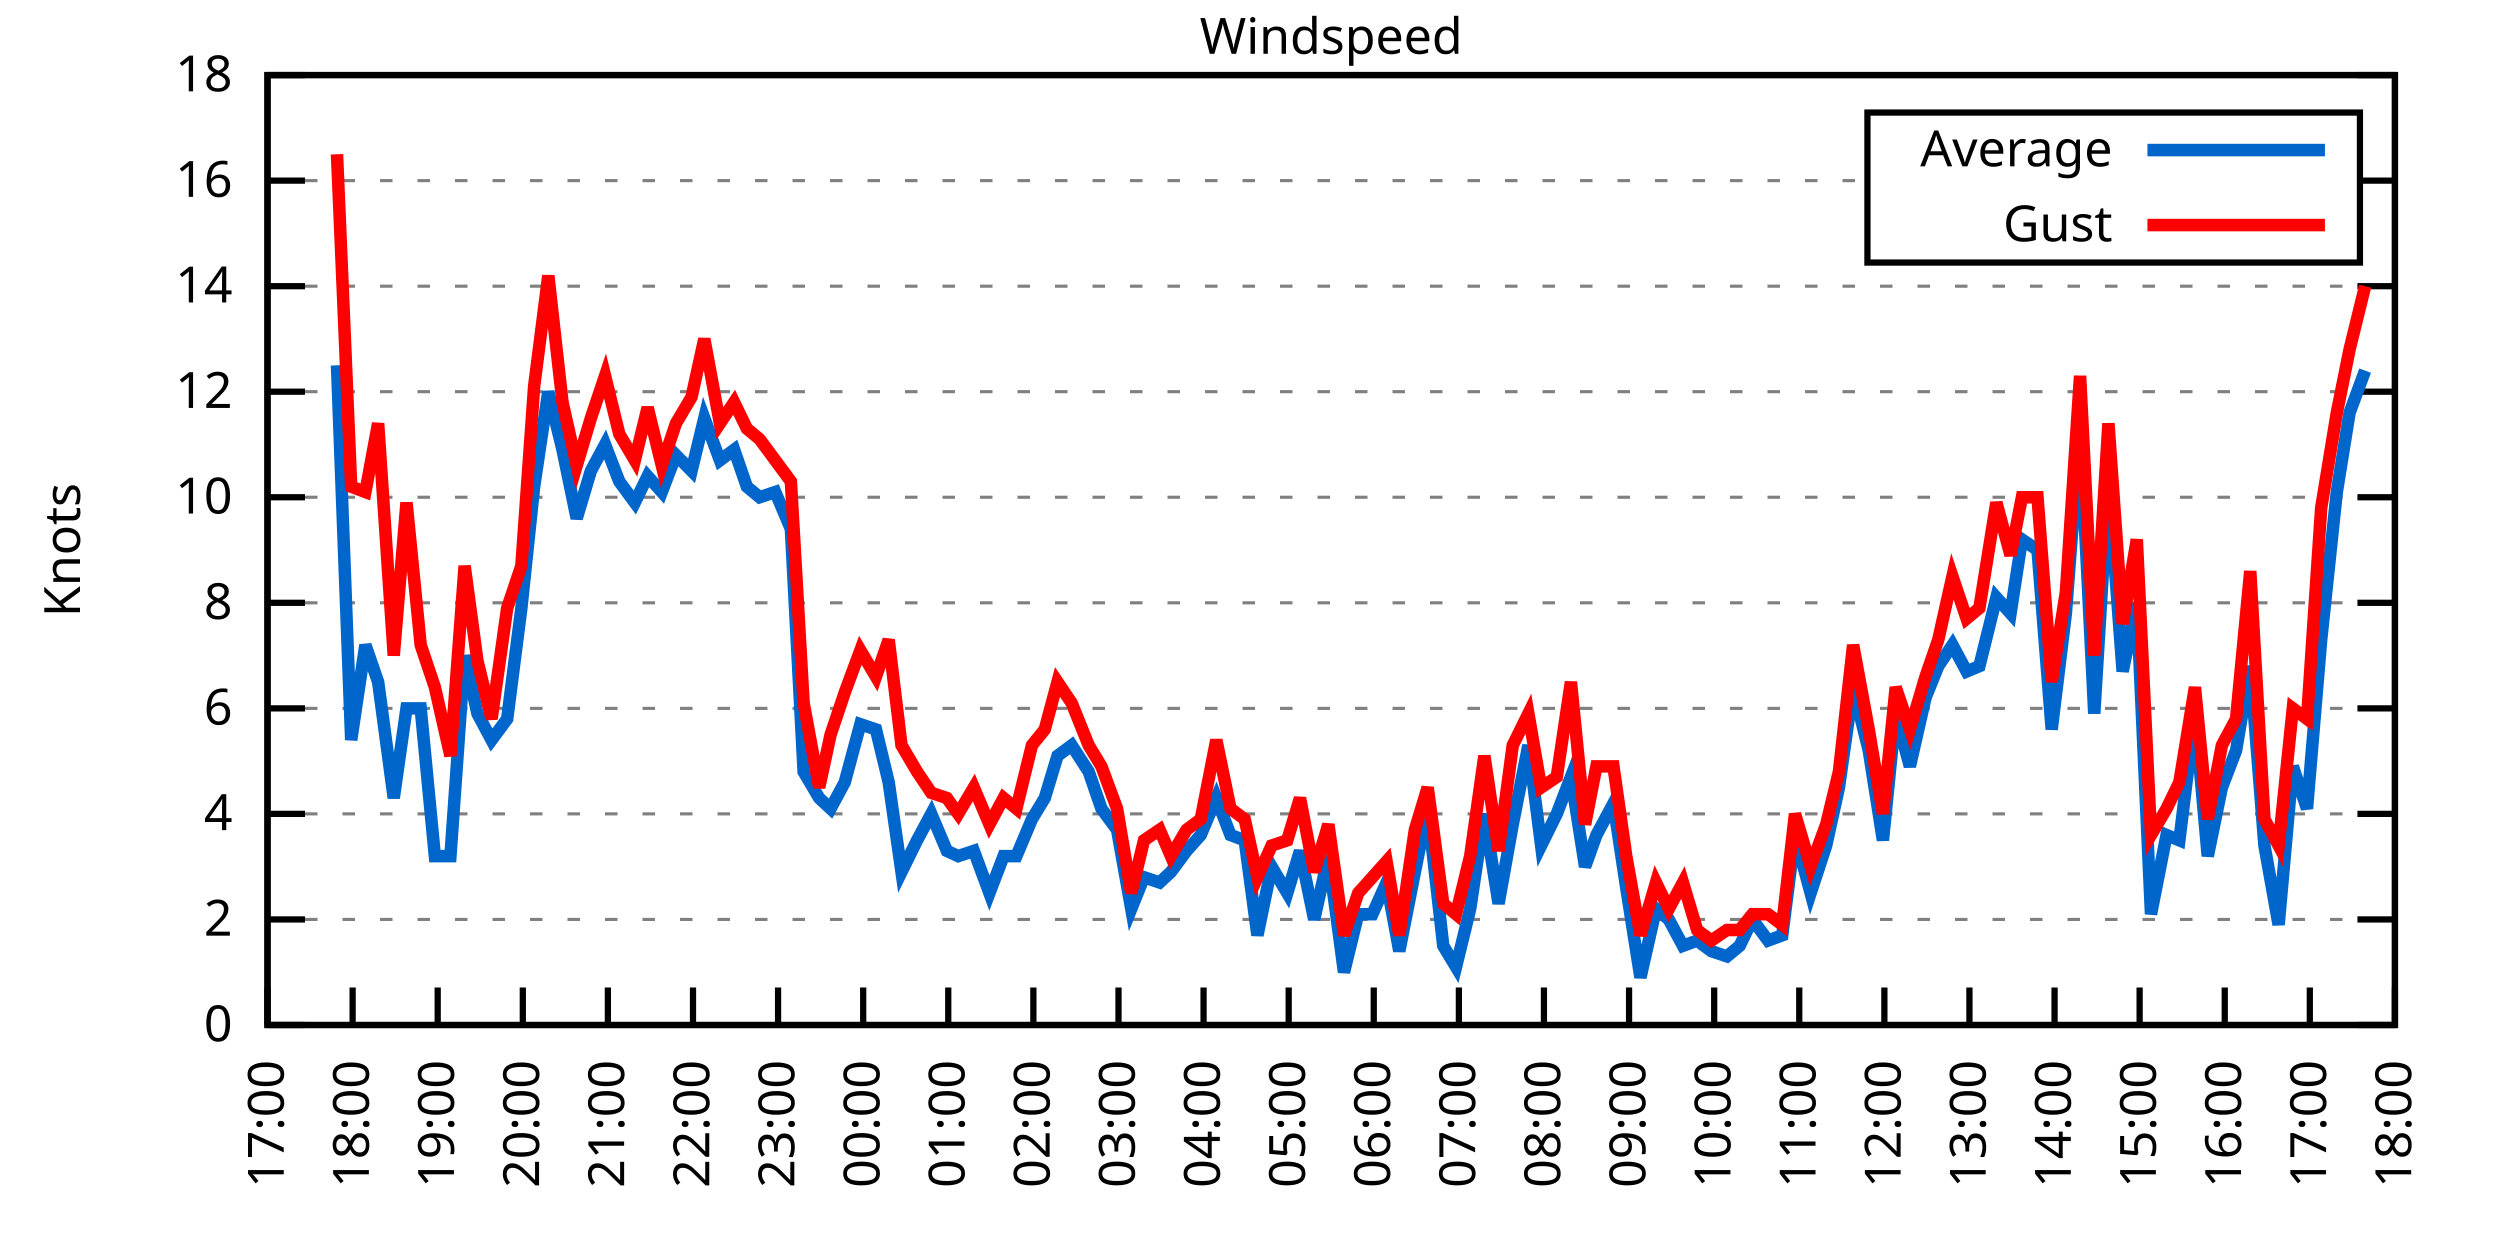
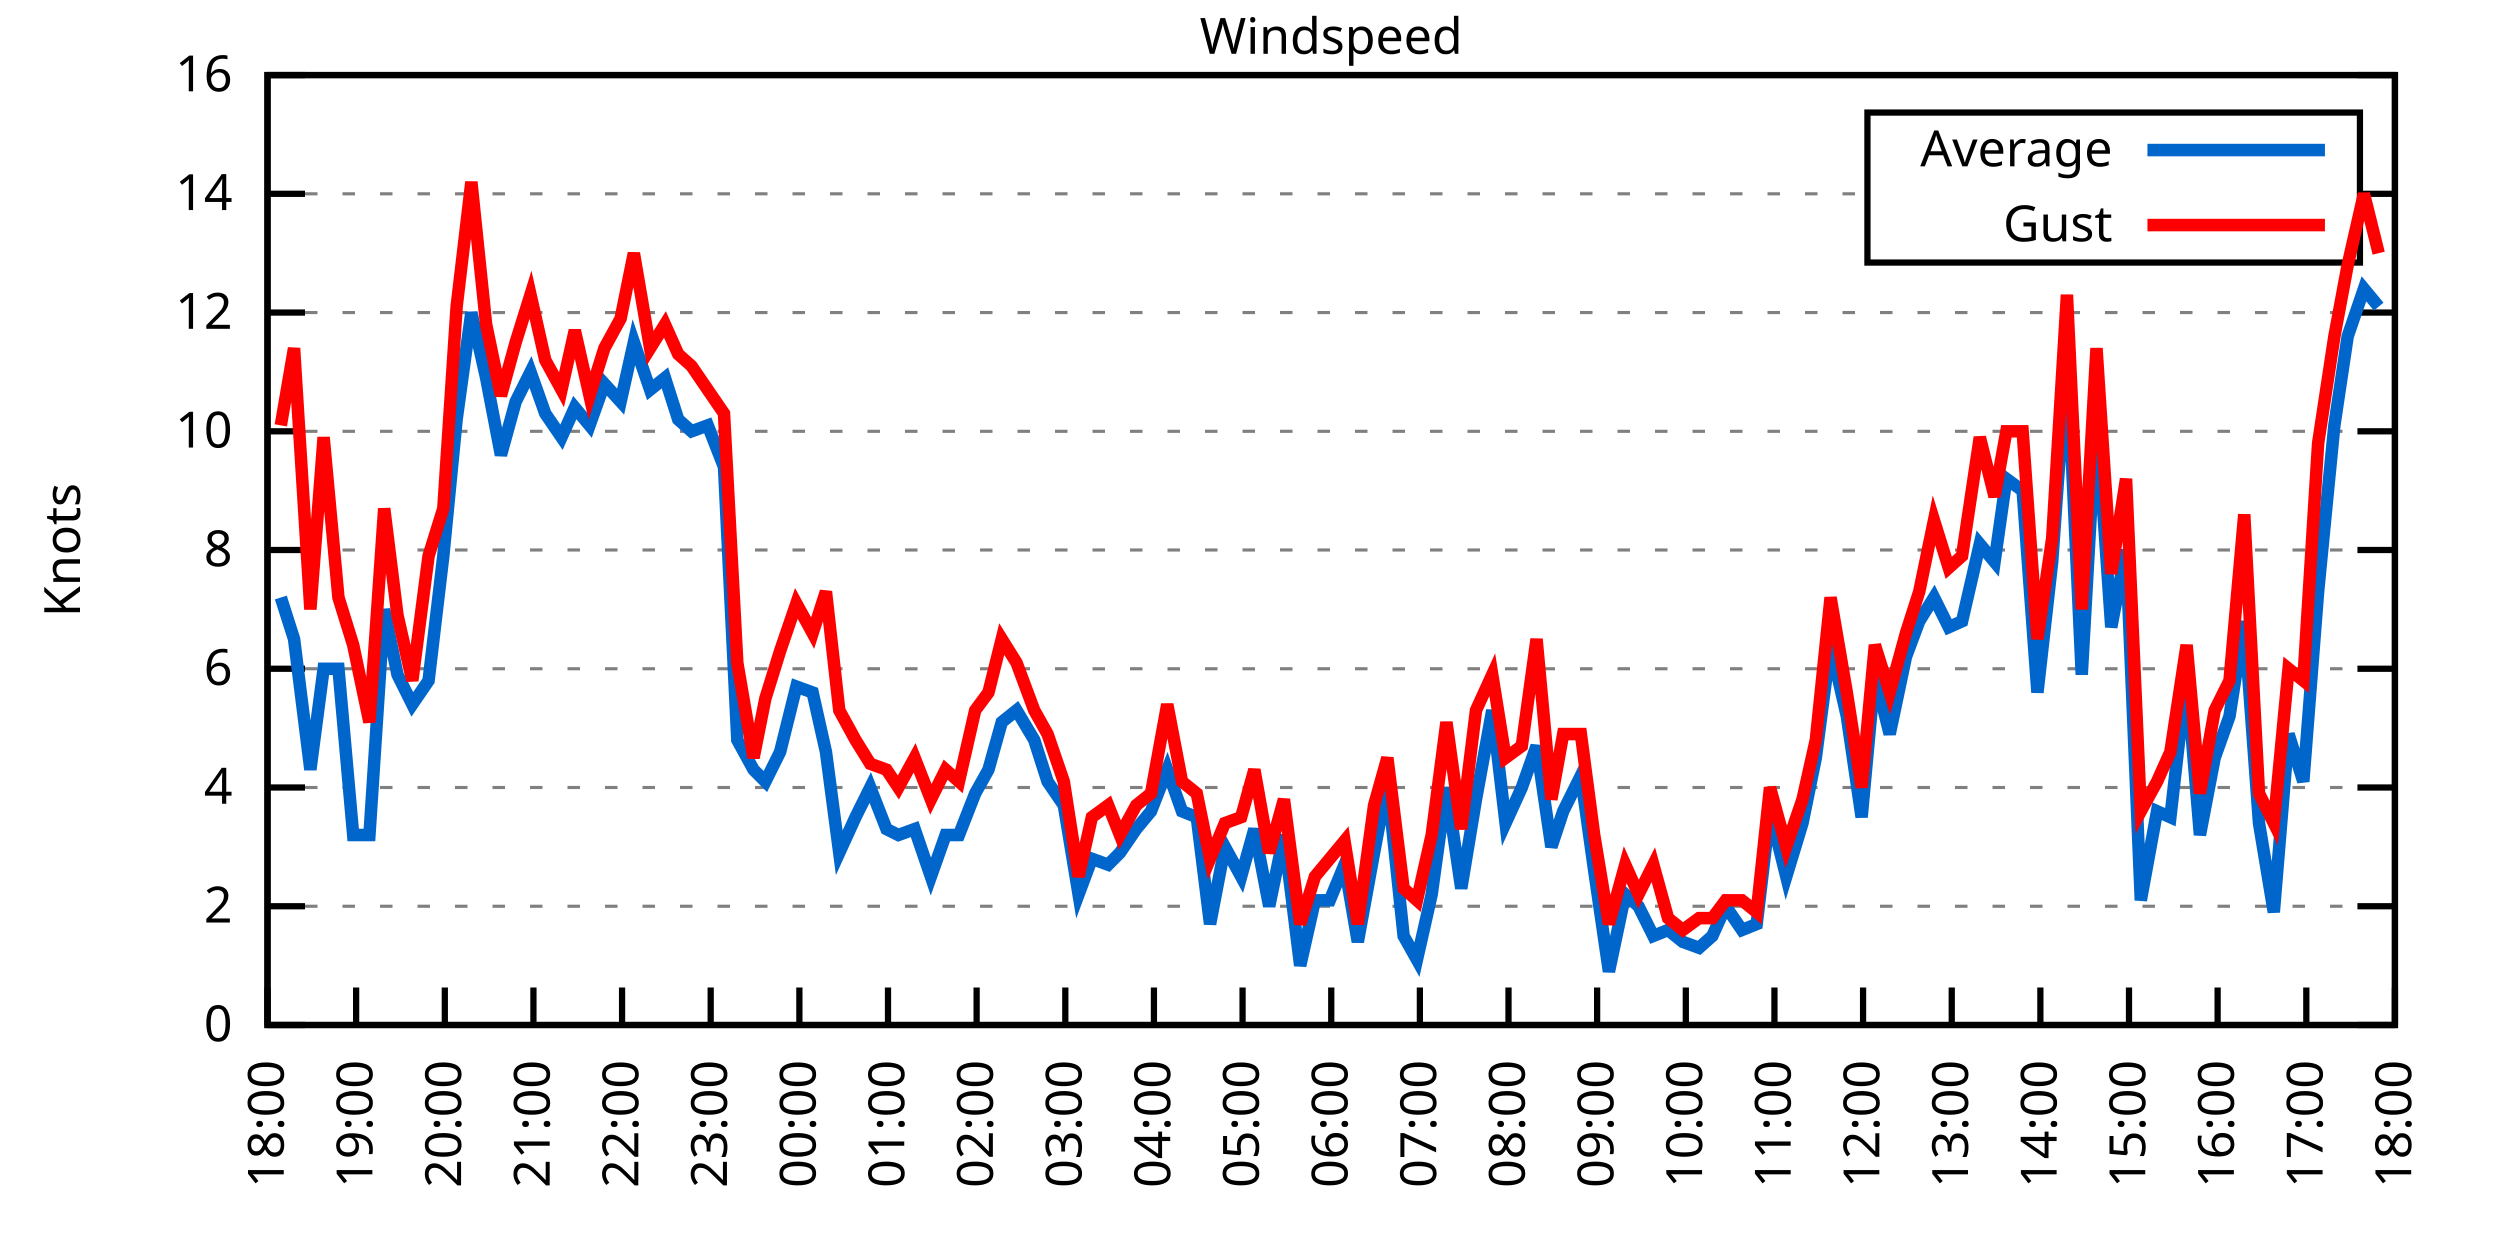
<svg xmlns="http://www.w3.org/2000/svg" xmlns:xlink="http://www.w3.org/1999/xlink" width="400" height="200" viewBox="0 0 400 200">
  <g id="gnuplot_canvas">
    <rect x="0" y="0" width="400" height="200" fill="none" />
    <defs>
      <circle id="gpDot" r="0.5" stroke-width="0.5" stroke="currentColor" />
      <path id="gpPt0" stroke-width="0.333" stroke="currentColor" d="M-1,0 h2 M0,-1 v2" />
      <path id="gpPt1" stroke-width="0.333" stroke="currentColor" d="M-1,-1 L1,1 M1,-1 L-1,1" />
      <path id="gpPt2" stroke-width="0.333" stroke="currentColor" d="M-1,0 L1,0 M0,-1 L0,1 M-1,-1 L1,1 M-1,1 L1,-1" />
      <rect id="gpPt3" stroke-width="0.333" stroke="currentColor" x="-1" y="-1" width="2" height="2" />
      <rect id="gpPt4" stroke-width="0.333" stroke="currentColor" fill="currentColor" x="-1" y="-1" width="2" height="2" />
      <circle id="gpPt5" stroke-width="0.333" stroke="currentColor" cx="0" cy="0" r="1" />
      <use xlink:href="#gpPt5" id="gpPt6" fill="currentColor" stroke="none" />
      <path id="gpPt7" stroke-width="0.333" stroke="currentColor" d="M0,-1.33 L-1.33,0.67 L1.33,0.67 z" />
      <use xlink:href="#gpPt7" id="gpPt8" fill="currentColor" stroke="none" />
      <use xlink:href="#gpPt7" id="gpPt9" stroke="currentColor" transform="rotate(180)" />
      <use xlink:href="#gpPt9" id="gpPt10" fill="currentColor" stroke="none" />
      <use xlink:href="#gpPt3" id="gpPt11" stroke="currentColor" transform="rotate(45)" />
      <use xlink:href="#gpPt11" id="gpPt12" fill="currentColor" stroke="none" />
      <path id="gpPt13" stroke-width="0.333" stroke="currentColor" d="M0,1.330 L1.265,0.411 L0.782,-1.067 L-0.782,-1.076 L-1.265,0.411 z" />
      <use xlink:href="#gpPt13" id="gpPt14" fill="currentColor" stroke="none" />
      <filter id="textbox" filterUnits="objectBoundingBox" x="0" y="0" height="1" width="1">
        <feFlood flood-color="white" flood-opacity="1" result="bgnd" />
        <feComposite in="SourceGraphic" in2="bgnd" operator="atop" />
      </filter>
      <filter id="greybox" filterUnits="objectBoundingBox" x="0" y="0" height="1" width="1">
        <feFlood flood-color="lightgrey" flood-opacity="1" result="grey" />
        <feComposite in="SourceGraphic" in2="grey" operator="atop" />
      </filter>
    </defs>
    <g fill="none" color="white" stroke="currentColor" stroke-width="1.00" stroke-linecap="butt" stroke-linejoin="miter">
</g>
    <g fill="none" color="black" stroke="currentColor" stroke-width="1.00" stroke-linecap="butt" stroke-linejoin="miter">
      <g stroke="none" shape-rendering="crispEdges">
        <polygon fill="rgb(255, 255, 255)" points="42.80,164.00 383.18,164.00 383.18,12.02 42.80,12.02 " />
      </g>
    </g>
    <g fill="none" color="black" stroke="currentColor" stroke-width="1.00" stroke-linecap="butt" stroke-linejoin="miter">
</g>
    <g fill="none" color="black" stroke="black" stroke-width="0.50" stroke-linecap="butt" stroke-linejoin="miter">
</g>
    <g fill="none" color="gray" stroke="currentColor" stroke-width="0.50" stroke-linecap="butt" stroke-linejoin="miter">
      <path stroke="gray" stroke-dasharray="2,4" class="gridline" d="M42.80,164.00 L383.19,164.00  " />
    </g>
    <g fill="none" color="gray" stroke="gray" stroke-width="1.00" stroke-linecap="butt" stroke-linejoin="miter">
</g>
    <g fill="none" color="black" stroke="currentColor" stroke-width="1.00" stroke-linecap="butt" stroke-linejoin="miter">
      <path stroke="black" d="M42.80,164.00 L48.80,164.00 M383.19,164.00 L377.19,164.00  " />
      <g transform="translate(37.20,166.60)" stroke="none" fill="black" font-family="Sans" font-size="8.00" text-anchor="end">
        <text>
          <tspan font-family="Sans"> 0</tspan>
        </text>
      </g>
    </g>
    <g fill="none" color="black" stroke="currentColor" stroke-width="1.00" stroke-linecap="butt" stroke-linejoin="miter">
</g>
    <g fill="none" color="black" stroke="black" stroke-width="0.50" stroke-linecap="butt" stroke-linejoin="miter">
</g>
    <g fill="none" color="gray" stroke="currentColor" stroke-width="0.50" stroke-linecap="butt" stroke-linejoin="miter">
-       <path stroke="gray" stroke-dasharray="2,4" class="gridline" d="M42.80,147.11 L383.19,147.11  " />
-     </g>
-     <g fill="none" color="gray" stroke="gray" stroke-width="1.00" stroke-linecap="butt" stroke-linejoin="miter">
- </g>
-     <g fill="none" color="black" stroke="currentColor" stroke-width="1.00" stroke-linecap="butt" stroke-linejoin="miter">
-       <path stroke="black" d="M42.80,147.11 L48.80,147.11 M383.19,147.11 L377.19,147.11  " />
-       <g transform="translate(37.20,149.71)" stroke="none" fill="black" font-family="Sans" font-size="8.00" text-anchor="end">
+       <path stroke="gray" stroke-dasharray="2,4" class="gridline" d="M42.80,145.00 L383.19,145.00  " />
+     </g>
+     <g fill="none" color="gray" stroke="gray" stroke-width="1.00" stroke-linecap="butt" stroke-linejoin="miter">
+ </g>
+     <g fill="none" color="black" stroke="currentColor" stroke-width="1.00" stroke-linecap="butt" stroke-linejoin="miter">
+       <path stroke="black" d="M42.80,145.00 L48.80,145.00 M383.19,145.00 L377.19,145.00  " />
+       <g transform="translate(37.20,147.60)" stroke="none" fill="black" font-family="Sans" font-size="8.00" text-anchor="end">
        <text>
          <tspan font-family="Sans"> 2</tspan>
        </text>
      </g>
    </g>
    <g fill="none" color="black" stroke="currentColor" stroke-width="1.00" stroke-linecap="butt" stroke-linejoin="miter">
</g>
    <g fill="none" color="black" stroke="black" stroke-width="0.50" stroke-linecap="butt" stroke-linejoin="miter">
</g>
    <g fill="none" color="gray" stroke="currentColor" stroke-width="0.50" stroke-linecap="butt" stroke-linejoin="miter">
-       <path stroke="gray" stroke-dasharray="2,4" class="gridline" d="M42.80,130.22 L383.19,130.22  " />
-     </g>
-     <g fill="none" color="gray" stroke="gray" stroke-width="1.00" stroke-linecap="butt" stroke-linejoin="miter">
- </g>
-     <g fill="none" color="black" stroke="currentColor" stroke-width="1.00" stroke-linecap="butt" stroke-linejoin="miter">
-       <path stroke="black" d="M42.80,130.22 L48.80,130.22 M383.19,130.22 L377.19,130.22  " />
-       <g transform="translate(37.20,132.82)" stroke="none" fill="black" font-family="Sans" font-size="8.00" text-anchor="end">
+       <path stroke="gray" stroke-dasharray="2,4" class="gridline" d="M42.80,126.00 L383.19,126.00  " />
+     </g>
+     <g fill="none" color="gray" stroke="gray" stroke-width="1.00" stroke-linecap="butt" stroke-linejoin="miter">
+ </g>
+     <g fill="none" color="black" stroke="currentColor" stroke-width="1.00" stroke-linecap="butt" stroke-linejoin="miter">
+       <path stroke="black" d="M42.80,126.00 L48.80,126.00 M383.19,126.00 L377.19,126.00  " />
+       <g transform="translate(37.20,128.60)" stroke="none" fill="black" font-family="Sans" font-size="8.00" text-anchor="end">
        <text>
          <tspan font-family="Sans"> 4</tspan>
        </text>
      </g>
    </g>
    <g fill="none" color="black" stroke="currentColor" stroke-width="1.00" stroke-linecap="butt" stroke-linejoin="miter">
</g>
    <g fill="none" color="black" stroke="black" stroke-width="0.50" stroke-linecap="butt" stroke-linejoin="miter">
</g>
    <g fill="none" color="gray" stroke="currentColor" stroke-width="0.50" stroke-linecap="butt" stroke-linejoin="miter">
-       <path stroke="gray" stroke-dasharray="2,4" class="gridline" d="M42.80,113.34 L383.19,113.34  " />
-     </g>
-     <g fill="none" color="gray" stroke="gray" stroke-width="1.00" stroke-linecap="butt" stroke-linejoin="miter">
- </g>
-     <g fill="none" color="black" stroke="currentColor" stroke-width="1.00" stroke-linecap="butt" stroke-linejoin="miter">
-       <path stroke="black" d="M42.80,113.34 L48.80,113.34 M383.19,113.34 L377.19,113.34  " />
-       <g transform="translate(37.20,115.94)" stroke="none" fill="black" font-family="Sans" font-size="8.00" text-anchor="end">
+       <path stroke="gray" stroke-dasharray="2,4" class="gridline" d="M42.80,107.00 L383.19,107.00  " />
+     </g>
+     <g fill="none" color="gray" stroke="gray" stroke-width="1.00" stroke-linecap="butt" stroke-linejoin="miter">
+ </g>
+     <g fill="none" color="black" stroke="currentColor" stroke-width="1.00" stroke-linecap="butt" stroke-linejoin="miter">
+       <path stroke="black" d="M42.80,107.00 L48.80,107.00 M383.19,107.00 L377.19,107.00  " />
+       <g transform="translate(37.20,109.60)" stroke="none" fill="black" font-family="Sans" font-size="8.00" text-anchor="end">
        <text>
          <tspan font-family="Sans"> 6</tspan>
        </text>
      </g>
    </g>
    <g fill="none" color="black" stroke="currentColor" stroke-width="1.00" stroke-linecap="butt" stroke-linejoin="miter">
</g>
    <g fill="none" color="black" stroke="black" stroke-width="0.50" stroke-linecap="butt" stroke-linejoin="miter">
</g>
    <g fill="none" color="gray" stroke="currentColor" stroke-width="0.50" stroke-linecap="butt" stroke-linejoin="miter">
-       <path stroke="gray" stroke-dasharray="2,4" class="gridline" d="M42.80,96.45 L383.19,96.45  " />
-     </g>
-     <g fill="none" color="gray" stroke="gray" stroke-width="1.00" stroke-linecap="butt" stroke-linejoin="miter">
- </g>
-     <g fill="none" color="black" stroke="currentColor" stroke-width="1.00" stroke-linecap="butt" stroke-linejoin="miter">
-       <path stroke="black" d="M42.80,96.45 L48.80,96.45 M383.19,96.45 L377.19,96.45  " />
-       <g transform="translate(37.20,99.05)" stroke="none" fill="black" font-family="Sans" font-size="8.00" text-anchor="end">
+       <path stroke="gray" stroke-dasharray="2,4" class="gridline" d="M42.80,88.00 L383.19,88.00  " />
+     </g>
+     <g fill="none" color="gray" stroke="gray" stroke-width="1.00" stroke-linecap="butt" stroke-linejoin="miter">
+ </g>
+     <g fill="none" color="black" stroke="currentColor" stroke-width="1.00" stroke-linecap="butt" stroke-linejoin="miter">
+       <path stroke="black" d="M42.80,88.00 L48.80,88.00 M383.19,88.00 L377.19,88.00  " />
+       <g transform="translate(37.20,90.60)" stroke="none" fill="black" font-family="Sans" font-size="8.00" text-anchor="end">
        <text>
          <tspan font-family="Sans"> 8</tspan>
        </text>
      </g>
    </g>
    <g fill="none" color="black" stroke="currentColor" stroke-width="1.00" stroke-linecap="butt" stroke-linejoin="miter">
</g>
    <g fill="none" color="black" stroke="black" stroke-width="0.50" stroke-linecap="butt" stroke-linejoin="miter">
</g>
    <g fill="none" color="gray" stroke="currentColor" stroke-width="0.50" stroke-linecap="butt" stroke-linejoin="miter">
-       <path stroke="gray" stroke-dasharray="2,4" class="gridline" d="M42.80,79.56 L383.19,79.56  " />
-     </g>
-     <g fill="none" color="gray" stroke="gray" stroke-width="1.00" stroke-linecap="butt" stroke-linejoin="miter">
- </g>
-     <g fill="none" color="black" stroke="currentColor" stroke-width="1.00" stroke-linecap="butt" stroke-linejoin="miter">
-       <path stroke="black" d="M42.80,79.56 L48.80,79.56 M383.19,79.56 L377.19,79.56  " />
-       <g transform="translate(37.20,82.16)" stroke="none" fill="black" font-family="Sans" font-size="8.00" text-anchor="end">
+       <path stroke="gray" stroke-dasharray="2,4" class="gridline" d="M42.80,69.01 L383.19,69.01  " />
+     </g>
+     <g fill="none" color="gray" stroke="gray" stroke-width="1.00" stroke-linecap="butt" stroke-linejoin="miter">
+ </g>
+     <g fill="none" color="black" stroke="currentColor" stroke-width="1.00" stroke-linecap="butt" stroke-linejoin="miter">
+       <path stroke="black" d="M42.80,69.01 L48.80,69.01 M383.19,69.01 L377.19,69.01  " />
+       <g transform="translate(37.20,71.61)" stroke="none" fill="black" font-family="Sans" font-size="8.00" text-anchor="end">
        <text>
          <tspan font-family="Sans"> 10</tspan>
        </text>
      </g>
    </g>
    <g fill="none" color="black" stroke="currentColor" stroke-width="1.00" stroke-linecap="butt" stroke-linejoin="miter">
</g>
    <g fill="none" color="black" stroke="black" stroke-width="0.50" stroke-linecap="butt" stroke-linejoin="miter">
</g>
    <g fill="none" color="gray" stroke="currentColor" stroke-width="0.50" stroke-linecap="butt" stroke-linejoin="miter">
-       <path stroke="gray" stroke-dasharray="2,4" class="gridline" d="M42.80,62.67 L383.19,62.67  " />
-     </g>
-     <g fill="none" color="gray" stroke="gray" stroke-width="1.00" stroke-linecap="butt" stroke-linejoin="miter">
- </g>
-     <g fill="none" color="black" stroke="currentColor" stroke-width="1.00" stroke-linecap="butt" stroke-linejoin="miter">
-       <path stroke="black" d="M42.80,62.67 L48.80,62.67 M383.19,62.67 L377.19,62.67  " />
-       <g transform="translate(37.20,65.27)" stroke="none" fill="black" font-family="Sans" font-size="8.00" text-anchor="end">
+       <path stroke="gray" stroke-dasharray="2,4" class="gridline" d="M42.80,50.01 L383.19,50.01  " />
+     </g>
+     <g fill="none" color="gray" stroke="gray" stroke-width="1.00" stroke-linecap="butt" stroke-linejoin="miter">
+ </g>
+     <g fill="none" color="black" stroke="currentColor" stroke-width="1.00" stroke-linecap="butt" stroke-linejoin="miter">
+       <path stroke="black" d="M42.80,50.01 L48.80,50.01 M383.19,50.01 L377.19,50.01  " />
+       <g transform="translate(37.20,52.61)" stroke="none" fill="black" font-family="Sans" font-size="8.00" text-anchor="end">
        <text>
          <tspan font-family="Sans"> 12</tspan>
        </text>
      </g>
    </g>
    <g fill="none" color="black" stroke="currentColor" stroke-width="1.00" stroke-linecap="butt" stroke-linejoin="miter">
</g>
    <g fill="none" color="black" stroke="black" stroke-width="0.50" stroke-linecap="butt" stroke-linejoin="miter">
</g>
    <g fill="none" color="gray" stroke="currentColor" stroke-width="0.50" stroke-linecap="butt" stroke-linejoin="miter">
-       <path stroke="gray" stroke-dasharray="2,4" class="gridline" d="M42.80,45.79 L383.19,45.79  " />
-     </g>
-     <g fill="none" color="gray" stroke="gray" stroke-width="1.00" stroke-linecap="butt" stroke-linejoin="miter">
- </g>
-     <g fill="none" color="black" stroke="currentColor" stroke-width="1.00" stroke-linecap="butt" stroke-linejoin="miter">
-       <path stroke="black" d="M42.80,45.79 L48.80,45.79 M383.19,45.79 L377.19,45.79  " />
-       <g transform="translate(37.20,48.39)" stroke="none" fill="black" font-family="Sans" font-size="8.00" text-anchor="end">
+       <path stroke="gray" stroke-dasharray="2,4" class="gridline" d="M42.80,31.01 L298.79,31.01 M377.59,31.01 L383.19,31.01  " />
+     </g>
+     <g fill="none" color="gray" stroke="gray" stroke-width="1.00" stroke-linecap="butt" stroke-linejoin="miter">
+ </g>
+     <g fill="none" color="black" stroke="currentColor" stroke-width="1.00" stroke-linecap="butt" stroke-linejoin="miter">
+       <path stroke="black" d="M42.80,31.01 L48.80,31.01 M383.19,31.01 L377.19,31.01  " />
+       <g transform="translate(37.20,33.61)" stroke="none" fill="black" font-family="Sans" font-size="8.00" text-anchor="end">
        <text>
          <tspan font-family="Sans"> 14</tspan>
-         </text>
-       </g>
-     </g>
-     <g fill="none" color="black" stroke="currentColor" stroke-width="1.00" stroke-linecap="butt" stroke-linejoin="miter">
- </g>
-     <g fill="none" color="black" stroke="black" stroke-width="0.50" stroke-linecap="butt" stroke-linejoin="miter">
- </g>
-     <g fill="none" color="gray" stroke="currentColor" stroke-width="0.50" stroke-linecap="butt" stroke-linejoin="miter">
-       <path stroke="gray" stroke-dasharray="2,4" class="gridline" d="M42.80,28.90 L298.79,28.90 M377.59,28.90 L383.19,28.90  " />
-     </g>
-     <g fill="none" color="gray" stroke="gray" stroke-width="1.00" stroke-linecap="butt" stroke-linejoin="miter">
- </g>
-     <g fill="none" color="black" stroke="currentColor" stroke-width="1.00" stroke-linecap="butt" stroke-linejoin="miter">
-       <path stroke="black" d="M42.80,28.90 L48.80,28.90 M383.19,28.90 L377.19,28.90  " />
-       <g transform="translate(37.20,31.50)" stroke="none" fill="black" font-family="Sans" font-size="8.00" text-anchor="end">
-         <text>
-           <tspan font-family="Sans"> 16</tspan>
        </text>
      </g>
    </g>
    <g fill="none" color="black" stroke="currentColor" stroke-width="1.00" stroke-linecap="butt" stroke-linejoin="miter">
</g>
    <g fill="none" color="black" stroke="black" stroke-width="0.50" stroke-linecap="butt" stroke-linejoin="miter">
</g>
    <g fill="none" color="gray" stroke="currentColor" stroke-width="0.50" stroke-linecap="butt" stroke-linejoin="miter">
      <path stroke="gray" stroke-dasharray="2,4" class="gridline" d="M42.80,12.01 L383.19,12.01  " />
    </g>
    <g fill="none" color="gray" stroke="gray" stroke-width="1.00" stroke-linecap="butt" stroke-linejoin="miter">
</g>
    <g fill="none" color="black" stroke="currentColor" stroke-width="1.00" stroke-linecap="butt" stroke-linejoin="miter">
      <path stroke="black" d="M42.80,12.01 L48.80,12.01 M383.19,12.01 L377.19,12.01  " />
      <g transform="translate(37.20,14.61)" stroke="none" fill="black" font-family="Sans" font-size="8.00" text-anchor="end">
        <text>
-           <tspan font-family="Sans"> 18</tspan>
+           <tspan font-family="Sans"> 16</tspan>
        </text>
      </g>
    </g>
    <g fill="none" color="black" stroke="currentColor" stroke-width="1.00" stroke-linecap="butt" stroke-linejoin="miter">
      <path stroke="black" d="M42.80,164.00 L42.80,158.00  " />
      <g transform="translate(45.40,169.60) rotate(270.00)" stroke="none" fill="black" font-family="Sans" font-size="8.00" text-anchor="end">
        <text>
-           <tspan font-family="Sans">17:00</tspan>
-         </text>
-       </g>
-     </g>
-     <g fill="none" color="black" stroke="currentColor" stroke-width="1.00" stroke-linecap="butt" stroke-linejoin="miter">
-       <path stroke="black" d="M56.42,164.00 L56.42,158.00  " />
-       <g transform="translate(59.02,169.60) rotate(270.00)" stroke="none" fill="black" font-family="Sans" font-size="8.00" text-anchor="end">
-         <text>
          <tspan font-family="Sans">18:00</tspan>
        </text>
      </g>
    </g>
    <g fill="none" color="black" stroke="currentColor" stroke-width="1.00" stroke-linecap="butt" stroke-linejoin="miter">
-       <path stroke="black" d="M70.03,164.00 L70.03,158.00  " />
-       <g transform="translate(72.63,169.60) rotate(270.00)" stroke="none" fill="black" font-family="Sans" font-size="8.00" text-anchor="end">
+       <path stroke="black" d="M56.98,164.00 L56.98,158.00  " />
+       <g transform="translate(59.58,169.60) rotate(270.00)" stroke="none" fill="black" font-family="Sans" font-size="8.00" text-anchor="end">
        <text>
          <tspan font-family="Sans">19:00</tspan>
        </text>
      </g>
    </g>
    <g fill="none" color="black" stroke="currentColor" stroke-width="1.00" stroke-linecap="butt" stroke-linejoin="miter">
-       <path stroke="black" d="M83.65,164.00 L83.65,158.00  " />
-       <g transform="translate(86.25,169.60) rotate(270.00)" stroke="none" fill="black" font-family="Sans" font-size="8.00" text-anchor="end">
+       <path stroke="black" d="M71.17,164.00 L71.17,158.00  " />
+       <g transform="translate(73.77,169.60) rotate(270.00)" stroke="none" fill="black" font-family="Sans" font-size="8.00" text-anchor="end">
        <text>
          <tspan font-family="Sans">20:00</tspan>
        </text>
      </g>
    </g>
    <g fill="none" color="black" stroke="currentColor" stroke-width="1.00" stroke-linecap="butt" stroke-linejoin="miter">
-       <path stroke="black" d="M97.26,164.00 L97.26,158.00  " />
-       <g transform="translate(99.86,169.60) rotate(270.00)" stroke="none" fill="black" font-family="Sans" font-size="8.00" text-anchor="end">
+       <path stroke="black" d="M85.35,164.00 L85.35,158.00  " />
+       <g transform="translate(87.95,169.60) rotate(270.00)" stroke="none" fill="black" font-family="Sans" font-size="8.00" text-anchor="end">
        <text>
          <tspan font-family="Sans">21:00</tspan>
        </text>
      </g>
    </g>
    <g fill="none" color="black" stroke="currentColor" stroke-width="1.00" stroke-linecap="butt" stroke-linejoin="miter">
-       <path stroke="black" d="M110.88,164.00 L110.88,158.00  " />
-       <g transform="translate(113.48,169.60) rotate(270.00)" stroke="none" fill="black" font-family="Sans" font-size="8.00" text-anchor="end">
+       <path stroke="black" d="M99.53,164.00 L99.53,158.00  " />
+       <g transform="translate(102.13,169.60) rotate(270.00)" stroke="none" fill="black" font-family="Sans" font-size="8.00" text-anchor="end">
        <text>
          <tspan font-family="Sans">22:00</tspan>
        </text>
      </g>
    </g>
    <g fill="none" color="black" stroke="currentColor" stroke-width="1.00" stroke-linecap="butt" stroke-linejoin="miter">
-       <path stroke="black" d="M124.49,164.00 L124.49,158.00  " />
-       <g transform="translate(127.09,169.60) rotate(270.00)" stroke="none" fill="black" font-family="Sans" font-size="8.00" text-anchor="end">
+       <path stroke="black" d="M113.71,164.00 L113.71,158.00  " />
+       <g transform="translate(116.31,169.60) rotate(270.00)" stroke="none" fill="black" font-family="Sans" font-size="8.00" text-anchor="end">
        <text>
          <tspan font-family="Sans">23:00</tspan>
        </text>
      </g>
    </g>
    <g fill="none" color="black" stroke="currentColor" stroke-width="1.00" stroke-linecap="butt" stroke-linejoin="miter">
-       <path stroke="black" d="M138.11,164.00 L138.11,158.00  " />
-       <g transform="translate(140.71,169.60) rotate(270.00)" stroke="none" fill="black" font-family="Sans" font-size="8.00" text-anchor="end">
+       <path stroke="black" d="M127.90,164.00 L127.90,158.00  " />
+       <g transform="translate(130.50,169.60) rotate(270.00)" stroke="none" fill="black" font-family="Sans" font-size="8.00" text-anchor="end">
        <text>
          <tspan font-family="Sans">00:00</tspan>
        </text>
      </g>
    </g>
    <g fill="none" color="black" stroke="currentColor" stroke-width="1.00" stroke-linecap="butt" stroke-linejoin="miter">
-       <path stroke="black" d="M151.72,164.00 L151.72,158.00  " />
-       <g transform="translate(154.32,169.60) rotate(270.00)" stroke="none" fill="black" font-family="Sans" font-size="8.00" text-anchor="end">
+       <path stroke="black" d="M142.08,164.00 L142.08,158.00  " />
+       <g transform="translate(144.68,169.60) rotate(270.00)" stroke="none" fill="black" font-family="Sans" font-size="8.00" text-anchor="end">
        <text>
          <tspan font-family="Sans">01:00</tspan>
        </text>
      </g>
    </g>
    <g fill="none" color="black" stroke="currentColor" stroke-width="1.00" stroke-linecap="butt" stroke-linejoin="miter">
-       <path stroke="black" d="M165.34,164.00 L165.34,158.00  " />
-       <g transform="translate(167.94,169.60) rotate(270.00)" stroke="none" fill="black" font-family="Sans" font-size="8.00" text-anchor="end">
+       <path stroke="black" d="M156.26,164.00 L156.26,158.00  " />
+       <g transform="translate(158.86,169.60) rotate(270.00)" stroke="none" fill="black" font-family="Sans" font-size="8.00" text-anchor="end">
        <text>
          <tspan font-family="Sans">02:00</tspan>
        </text>
      </g>
    </g>
    <g fill="none" color="black" stroke="currentColor" stroke-width="1.00" stroke-linecap="butt" stroke-linejoin="miter">
-       <path stroke="black" d="M178.96,164.00 L178.96,158.00  " />
-       <g transform="translate(181.56,169.60) rotate(270.00)" stroke="none" fill="black" font-family="Sans" font-size="8.00" text-anchor="end">
+       <path stroke="black" d="M170.45,164.00 L170.45,158.00  " />
+       <g transform="translate(173.05,169.60) rotate(270.00)" stroke="none" fill="black" font-family="Sans" font-size="8.00" text-anchor="end">
        <text>
          <tspan font-family="Sans">03:00</tspan>
        </text>
      </g>
    </g>
    <g fill="none" color="black" stroke="currentColor" stroke-width="1.00" stroke-linecap="butt" stroke-linejoin="miter">
-       <path stroke="black" d="M192.57,164.00 L192.57,158.00  " />
-       <g transform="translate(195.17,169.60) rotate(270.00)" stroke="none" fill="black" font-family="Sans" font-size="8.00" text-anchor="end">
+       <path stroke="black" d="M184.63,164.00 L184.63,158.00  " />
+       <g transform="translate(187.23,169.60) rotate(270.00)" stroke="none" fill="black" font-family="Sans" font-size="8.00" text-anchor="end">
        <text>
          <tspan font-family="Sans">04:00</tspan>
        </text>
      </g>
    </g>
    <g fill="none" color="black" stroke="currentColor" stroke-width="1.00" stroke-linecap="butt" stroke-linejoin="miter">
-       <path stroke="black" d="M206.19,164.00 L206.19,158.00  " />
-       <g transform="translate(208.79,169.60) rotate(270.00)" stroke="none" fill="black" font-family="Sans" font-size="8.00" text-anchor="end">
+       <path stroke="black" d="M198.81,164.00 L198.81,158.00  " />
+       <g transform="translate(201.41,169.60) rotate(270.00)" stroke="none" fill="black" font-family="Sans" font-size="8.00" text-anchor="end">
        <text>
          <tspan font-family="Sans">05:00</tspan>
        </text>
      </g>
    </g>
    <g fill="none" color="black" stroke="currentColor" stroke-width="1.00" stroke-linecap="butt" stroke-linejoin="miter">
-       <path stroke="black" d="M219.80,164.00 L219.80,158.00  " />
-       <g transform="translate(222.40,169.60) rotate(270.00)" stroke="none" fill="black" font-family="Sans" font-size="8.00" text-anchor="end">
+       <path stroke="black" d="M213.00,164.00 L213.00,158.00  " />
+       <g transform="translate(215.60,169.60) rotate(270.00)" stroke="none" fill="black" font-family="Sans" font-size="8.00" text-anchor="end">
        <text>
          <tspan font-family="Sans">06:00</tspan>
        </text>
      </g>
    </g>
    <g fill="none" color="black" stroke="currentColor" stroke-width="1.00" stroke-linecap="butt" stroke-linejoin="miter">
-       <path stroke="black" d="M233.42,164.00 L233.42,158.00  " />
-       <g transform="translate(236.02,169.60) rotate(270.00)" stroke="none" fill="black" font-family="Sans" font-size="8.00" text-anchor="end">
+       <path stroke="black" d="M227.18,164.00 L227.18,158.00  " />
+       <g transform="translate(229.78,169.60) rotate(270.00)" stroke="none" fill="black" font-family="Sans" font-size="8.00" text-anchor="end">
        <text>
          <tspan font-family="Sans">07:00</tspan>
        </text>
      </g>
    </g>
    <g fill="none" color="black" stroke="currentColor" stroke-width="1.00" stroke-linecap="butt" stroke-linejoin="miter">
-       <path stroke="black" d="M247.03,164.00 L247.03,158.00  " />
-       <g transform="translate(249.63,169.60) rotate(270.00)" stroke="none" fill="black" font-family="Sans" font-size="8.00" text-anchor="end">
+       <path stroke="black" d="M241.36,164.00 L241.36,158.00  " />
+       <g transform="translate(243.96,169.60) rotate(270.00)" stroke="none" fill="black" font-family="Sans" font-size="8.00" text-anchor="end">
        <text>
          <tspan font-family="Sans">08:00</tspan>
        </text>
      </g>
    </g>
    <g fill="none" color="black" stroke="currentColor" stroke-width="1.00" stroke-linecap="butt" stroke-linejoin="miter">
-       <path stroke="black" d="M260.65,164.00 L260.65,158.00  " />
-       <g transform="translate(263.25,169.60) rotate(270.00)" stroke="none" fill="black" font-family="Sans" font-size="8.00" text-anchor="end">
+       <path stroke="black" d="M255.54,164.00 L255.54,158.00  " />
+       <g transform="translate(258.14,169.60) rotate(270.00)" stroke="none" fill="black" font-family="Sans" font-size="8.00" text-anchor="end">
        <text>
          <tspan font-family="Sans">09:00</tspan>
        </text>
      </g>
    </g>
    <g fill="none" color="black" stroke="currentColor" stroke-width="1.00" stroke-linecap="butt" stroke-linejoin="miter">
-       <path stroke="black" d="M274.27,164.00 L274.27,158.00  " />
-       <g transform="translate(276.87,169.60) rotate(270.00)" stroke="none" fill="black" font-family="Sans" font-size="8.00" text-anchor="end">
+       <path stroke="black" d="M269.73,164.00 L269.73,158.00  " />
+       <g transform="translate(272.33,169.60) rotate(270.00)" stroke="none" fill="black" font-family="Sans" font-size="8.00" text-anchor="end">
        <text>
          <tspan font-family="Sans">10:00</tspan>
        </text>
      </g>
    </g>
    <g fill="none" color="black" stroke="currentColor" stroke-width="1.00" stroke-linecap="butt" stroke-linejoin="miter">
-       <path stroke="black" d="M287.88,164.00 L287.88,158.00  " />
-       <g transform="translate(290.48,169.60) rotate(270.00)" stroke="none" fill="black" font-family="Sans" font-size="8.00" text-anchor="end">
+       <path stroke="black" d="M283.91,164.00 L283.91,158.00  " />
+       <g transform="translate(286.51,169.60) rotate(270.00)" stroke="none" fill="black" font-family="Sans" font-size="8.00" text-anchor="end">
        <text>
          <tspan font-family="Sans">11:00</tspan>
        </text>
      </g>
    </g>
    <g fill="none" color="black" stroke="currentColor" stroke-width="1.00" stroke-linecap="butt" stroke-linejoin="miter">
-       <path stroke="black" d="M301.50,164.00 L301.50,158.00  " />
-       <g transform="translate(304.10,169.60) rotate(270.00)" stroke="none" fill="black" font-family="Sans" font-size="8.00" text-anchor="end">
+       <path stroke="black" d="M298.09,164.00 L298.09,158.00  " />
+       <g transform="translate(300.69,169.60) rotate(270.00)" stroke="none" fill="black" font-family="Sans" font-size="8.00" text-anchor="end">
        <text>
          <tspan font-family="Sans">12:00</tspan>
        </text>
      </g>
    </g>
    <g fill="none" color="black" stroke="currentColor" stroke-width="1.00" stroke-linecap="butt" stroke-linejoin="miter">
-       <path stroke="black" d="M315.11,164.00 L315.11,158.00  " />
-       <g transform="translate(317.71,169.60) rotate(270.00)" stroke="none" fill="black" font-family="Sans" font-size="8.00" text-anchor="end">
+       <path stroke="black" d="M312.28,164.00 L312.28,158.00  " />
+       <g transform="translate(314.88,169.60) rotate(270.00)" stroke="none" fill="black" font-family="Sans" font-size="8.00" text-anchor="end">
        <text>
          <tspan font-family="Sans">13:00</tspan>
        </text>
      </g>
    </g>
    <g fill="none" color="black" stroke="currentColor" stroke-width="1.00" stroke-linecap="butt" stroke-linejoin="miter">
-       <path stroke="black" d="M328.73,164.00 L328.73,158.00  " />
-       <g transform="translate(331.33,169.60) rotate(270.00)" stroke="none" fill="black" font-family="Sans" font-size="8.00" text-anchor="end">
+       <path stroke="black" d="M326.46,164.00 L326.46,158.00  " />
+       <g transform="translate(329.06,169.60) rotate(270.00)" stroke="none" fill="black" font-family="Sans" font-size="8.00" text-anchor="end">
        <text>
          <tspan font-family="Sans">14:00</tspan>
        </text>
      </g>
    </g>
    <g fill="none" color="black" stroke="currentColor" stroke-width="1.00" stroke-linecap="butt" stroke-linejoin="miter">
-       <path stroke="black" d="M342.34,164.00 L342.34,158.00  " />
-       <g transform="translate(344.94,169.60) rotate(270.00)" stroke="none" fill="black" font-family="Sans" font-size="8.00" text-anchor="end">
+       <path stroke="black" d="M340.64,164.00 L340.64,158.00  " />
+       <g transform="translate(343.24,169.60) rotate(270.00)" stroke="none" fill="black" font-family="Sans" font-size="8.00" text-anchor="end">
        <text>
          <tspan font-family="Sans">15:00</tspan>
        </text>
      </g>
    </g>
    <g fill="none" color="black" stroke="currentColor" stroke-width="1.00" stroke-linecap="butt" stroke-linejoin="miter">
-       <path stroke="black" d="M355.96,164.00 L355.96,158.00  " />
-       <g transform="translate(358.56,169.60) rotate(270.00)" stroke="none" fill="black" font-family="Sans" font-size="8.00" text-anchor="end">
+       <path stroke="black" d="M354.82,164.00 L354.82,158.00  " />
+       <g transform="translate(357.42,169.60) rotate(270.00)" stroke="none" fill="black" font-family="Sans" font-size="8.00" text-anchor="end">
        <text>
          <tspan font-family="Sans">16:00</tspan>
        </text>
      </g>
    </g>
    <g fill="none" color="black" stroke="currentColor" stroke-width="1.00" stroke-linecap="butt" stroke-linejoin="miter">
-       <path stroke="black" d="M369.57,164.00 L369.57,158.00  " />
-       <g transform="translate(372.17,169.60) rotate(270.00)" stroke="none" fill="black" font-family="Sans" font-size="8.00" text-anchor="end">
+       <path stroke="black" d="M369.01,164.00 L369.01,158.00  " />
+       <g transform="translate(371.61,169.60) rotate(270.00)" stroke="none" fill="black" font-family="Sans" font-size="8.00" text-anchor="end">
        <text>
          <tspan font-family="Sans">17:00</tspan>
        </text>
      </g>
    </g>
    <g fill="none" color="black" stroke="currentColor" stroke-width="1.00" stroke-linecap="butt" stroke-linejoin="miter">
      <path stroke="black" d="M383.19,164.00 L383.19,158.00  " />
      <g transform="translate(385.79,169.60) rotate(270.00)" stroke="none" fill="black" font-family="Sans" font-size="8.00" text-anchor="end">
        <text>
          <tspan font-family="Sans">18:00</tspan>
        </text>
      </g>
    </g>
    <g fill="none" color="black" stroke="currentColor" stroke-width="1.00" stroke-linecap="butt" stroke-linejoin="miter">
</g>
    <g fill="none" color="black" stroke="currentColor" stroke-width="1.00" stroke-linecap="butt" stroke-linejoin="miter">
      <path stroke="black" d="M42.80,12.01 L42.80,164.00 L383.19,164.00 L383.19,12.01 L42.80,12.01 Z  " />
    </g>
    <g fill="none" color="black" stroke="currentColor" stroke-width="1.00" stroke-linecap="butt" stroke-linejoin="miter">
</g>
    <g fill="none" color="black" stroke="currentColor" stroke-width="1.00" stroke-linecap="butt" stroke-linejoin="miter">
      <path stroke="black" d="M298.79,42.01 L298.79,18.01 L377.59,18.01 L377.59,42.01 L298.79,42.01 Z  " />
    </g>
    <g id="Windspeed_plot_1">
      <g fill="none" color="white" stroke="black" stroke-width="2.00" stroke-linecap="butt" stroke-linejoin="miter">
</g>
      <g fill="none" color="black" stroke="currentColor" stroke-width="2.00" stroke-linecap="butt" stroke-linejoin="miter">
        <g transform="translate(337.99,26.61)" stroke="none" fill="black" font-family="Sans" font-size="8.00" text-anchor="end">
          <text>
            <tspan font-family="Sans">Average</tspan>
          </text>
        </g>
      </g>
      <g fill="none" color="black" stroke="currentColor" stroke-width="2.00" stroke-linecap="butt" stroke-linejoin="miter">
-         <path stroke="rgb(  0, 102, 204)" d="M343.59,24.01 L371.99,24.01 M53.92,58.45 L56.19,118.40 L58.46,103.20 L60.50,109.11 L63.00,127.69 L65.04,113.34   L67.31,113.34 L69.58,136.98 L72.07,136.98 L74.34,104.89 L76.39,114.18 L78.65,118.40 L81.15,115.03 L83.42,97.29   L85.46,77.87 L87.73,62.67 L90.00,71.96 L92.27,82.94 L94.54,75.34 L96.81,71.12 L99.08,77.03 L101.57,80.41   L103.62,76.18 L105.89,78.72 L108.15,72.81 L110.65,75.34 L112.69,66.90 L115.19,73.65 L117.46,71.96 L119.50,77.87   L121.54,79.56 L124.04,78.72 L126.54,84.63 L128.58,123.47 L131.07,127.69 L132.89,129.38 L135.16,125.16 L137.66,115.87   L140.15,116.71 L142.19,125.16 L144.24,139.51 L146.73,134.45 L149.00,130.22 L151.50,136.14 L153.31,136.98 L155.81,136.14   L158.31,142.89 L160.57,136.98 L162.62,136.98 L165.11,131.07 L167.16,127.69 L169.20,120.94 L171.47,119.25 L174.19,123.47   L176.23,129.38 L178.73,132.76 L181.00,145.42 L183.04,140.36 L185.54,141.20 L187.35,139.51 L189.85,136.14 L192.12,133.60   L194.61,127.69 L196.88,133.60 L199.15,134.45 L201.19,149.65 L203.46,138.67 L205.96,142.89 L208.00,136.14 L210.27,147.11   L212.54,136.98 L215.04,155.56 L217.31,146.27 L219.58,146.27 L221.85,141.20 L223.89,152.18 L226.38,139.51 L228.43,129.38   L230.92,151.33 L232.96,154.71 L235.23,145.42 L237.50,130.22 L239.77,144.58 L242.04,131.91 L244.54,119.25 L246.58,135.29   L249.08,130.22 L251.35,124.31 L253.61,138.67 L255.43,133.60 L258.15,128.54 L260.20,142.05 L262.47,156.40 L264.96,145.42   L267.00,147.11 L269.27,151.33 L271.54,150.49 L273.81,152.18 L276.31,153.02 L278.35,151.33 L280.39,147.11 L282.89,150.49   L285.16,149.65 L287.20,133.60 L289.70,142.89 L292.19,135.29 L294.23,126.00 L296.50,109.96 L299.00,120.09 L301.27,134.45   L303.31,114.18 L305.58,122.62 L308.08,111.65 L310.12,106.58 L312.39,103.20 L314.66,107.43 L316.70,106.58 L319.42,95.60   L321.69,98.14 L323.51,86.32 L326.00,88.00 L328.27,116.71 L330.54,98.14 L332.81,68.58 L335.08,114.18 L337.35,77.03   L339.62,107.43 L341.89,96.45 L344.16,146.27 L346.65,133.60 L348.70,134.45 L351.19,114.18 L353.24,136.98 L355.50,126.00   L357.77,120.09 L360.04,106.58 L362.31,135.29 L364.58,147.96 L366.85,122.62 L369.12,129.38 L371.39,102.36 L373.89,78.72   L375.93,66.05 L378.42,59.30  " />
+         <path stroke="rgb(  0, 102, 204)" d="M343.59,24.01 L371.99,24.01 M44.93,95.60 L47.05,102.25 L49.66,123.15 L51.78,107.00 L54.15,107.00 L56.51,133.60   L59.11,133.60 L61.47,97.50 L63.60,107.95 L65.97,112.70 L68.57,108.90 L70.93,88.95 L73.06,67.11 L75.42,50.01   L77.78,60.46 L80.15,72.81 L82.51,64.26 L84.88,59.51 L87.24,66.16 L89.84,69.96 L91.97,65.21 L94.33,68.06   L96.70,61.41 L99.30,64.26 L101.42,54.76 L104.02,62.36 L106.39,60.46 L108.51,67.11 L110.64,69.01 L113.24,68.06   L115.84,74.71 L117.97,118.40 L120.57,123.15 L122.46,125.05 L124.82,120.30 L127.42,109.85 L130.02,110.80 L132.15,120.30   L134.28,136.45 L136.88,130.75 L139.24,126.00 L141.84,132.65 L143.74,133.60 L146.34,132.65 L148.94,140.25 L151.30,133.60   L153.43,133.60 L156.03,126.95 L158.15,123.15 L160.28,115.55 L162.65,113.65 L165.48,118.40 L167.61,125.05 L170.21,128.85   L172.57,143.10 L174.70,137.40 L177.30,138.35 L179.19,136.45 L181.79,132.65 L184.16,129.80 L186.76,123.15 L189.12,129.80   L191.48,130.75 L193.61,147.85 L195.98,135.50 L198.58,140.25 L200.70,132.65 L203.07,145.00 L205.43,133.60 L208.03,154.50   L210.39,144.05 L212.76,144.05 L215.12,138.35 L217.25,150.70 L219.85,136.45 L221.98,125.05 L224.58,149.75 L226.71,153.55   L229.07,143.10 L231.43,126.00 L233.80,142.15 L236.16,127.90 L238.76,113.65 L240.89,131.70 L243.49,126.00 L245.85,119.35   L248.22,135.50 L250.11,129.80 L252.94,124.10 L255.07,139.30 L257.43,155.45 L260.04,143.10 L262.16,145.00 L264.53,149.75   L266.89,148.80 L269.25,150.70 L271.85,151.65 L273.98,149.75 L276.11,145.00 L278.71,148.80 L281.07,147.85 L283.20,129.80   L285.80,140.25 L288.40,131.70 L290.53,121.25 L292.89,103.20 L295.49,114.60 L297.86,130.75 L299.98,107.95 L302.35,117.45   L304.95,105.10 L307.08,99.40 L309.44,95.60 L311.80,100.35 L313.93,99.40 L316.77,87.06 L319.13,89.90 L321.02,76.61   L323.62,78.51 L325.99,110.80 L328.35,89.90 L330.71,56.66 L333.08,107.95 L335.44,66.16 L337.80,100.35 L340.17,88.00   L342.53,144.05 L345.13,129.80 L347.26,130.75 L349.86,107.95 L351.99,133.60 L354.35,121.25 L356.72,114.60 L359.08,99.40   L361.44,131.70 L363.81,145.95 L366.17,117.45 L368.53,125.05 L370.90,94.65 L373.50,68.06 L375.63,53.81 L378.23,46.21   L380.59,49.06  " />
      </g>
    </g>
    <g id="Windspeed_plot_2">
      <g fill="none" color="black" stroke="currentColor" stroke-width="2.00" stroke-linecap="butt" stroke-linejoin="miter">
        <g transform="translate(337.99,38.61)" stroke="none" fill="black" font-family="Sans" font-size="8.00" text-anchor="end">
          <text>
            <tspan font-family="Sans">Gust</tspan>
          </text>
        </g>
      </g>
      <g fill="none" color="black" stroke="currentColor" stroke-width="2.00" stroke-linecap="butt" stroke-linejoin="miter">
-         <path stroke="rgb(255,   0,   0)" d="M343.59,36.01 L371.99,36.01 M53.92,24.68 L56.19,77.87 L58.46,78.72 L60.50,67.74 L63.00,104.89 L65.04,80.41   L67.31,103.20 L69.58,109.96 L72.07,120.94 L74.34,90.54 L76.39,105.74 L78.65,115.03 L81.15,97.29 L83.42,90.54   L85.46,61.83 L87.73,44.10 L90.00,64.36 L92.27,74.49 L94.54,66.90 L96.81,60.14 L99.08,69.43 L101.57,73.65   L103.62,65.21 L105.89,74.49 L108.15,67.74 L110.65,63.52 L112.69,54.23 L115.19,67.74 L117.46,64.36 L119.50,68.58   L121.54,70.27 L124.04,73.65 L126.54,77.03 L128.58,112.49 L131.07,126.00 L132.89,117.56 L135.16,110.80 L137.66,104.05   L140.15,108.27 L142.19,102.36 L144.24,119.25 L146.73,123.47 L149.00,126.85 L151.50,127.69 L153.31,130.22 L155.81,126.00   L158.31,131.91 L160.57,127.69 L162.62,129.38 L165.11,119.25 L167.16,116.71 L169.20,109.11 L171.47,112.49 L174.19,119.25   L176.23,122.62 L178.73,129.38 L181.00,142.89 L183.04,134.45 L185.54,132.76 L187.35,136.98 L189.85,132.76 L192.12,131.07   L194.61,118.40 L196.88,129.38 L199.15,131.07 L201.19,140.36 L203.46,135.29 L205.96,134.45 L208.00,127.69 L210.27,139.51   L212.54,131.91 L215.04,149.65 L217.31,142.89 L219.58,140.36 L221.85,137.82 L223.89,149.65 L226.38,132.76 L228.43,126.00   L230.92,144.58 L232.96,146.27 L235.23,136.98 L237.50,120.94 L239.77,136.14 L242.04,119.25 L244.54,114.18 L246.58,126.00   L249.08,124.31 L251.35,109.11 L253.61,131.91 L255.43,122.62 L258.15,122.62 L260.20,136.98 L262.47,149.65 L264.96,141.20   L267.00,145.42 L269.27,141.20 L271.54,148.80 L273.81,150.49 L276.31,148.80 L278.35,148.80 L280.39,146.27 L282.89,146.27   L285.16,147.96 L287.20,130.22 L289.70,138.67 L292.19,131.91 L294.23,123.47 L296.50,103.20 L299.00,116.71 L301.27,130.22   L303.31,109.96 L305.58,116.71 L308.08,108.27 L310.12,102.36 L312.39,92.23 L314.66,98.98 L316.70,97.29 L319.42,80.41   L321.69,88.85 L323.51,79.56 L326.00,79.56 L328.27,109.11 L330.54,94.76 L332.81,60.14 L335.08,104.89 L337.35,67.74   L339.62,99.83 L341.89,86.32 L344.16,133.60 L346.65,129.38 L348.70,125.16 L351.19,109.96 L353.24,131.07 L355.50,119.25   L357.77,115.03 L360.04,91.38 L362.31,131.07 L364.58,135.29 L366.85,113.34 L369.12,115.03 L371.39,81.25 L373.89,66.05   L375.93,55.92 L378.42,45.79  " />
+         <path stroke="rgb(255,   0,   0)" d="M343.59,36.01 L371.99,36.01 M44.93,68.06 L47.05,55.71 L49.66,97.50 L51.78,69.96 L54.15,95.60 L56.51,103.20   L59.11,115.55 L61.47,81.36 L63.60,98.45 L65.97,108.90 L68.57,88.95 L70.93,81.36 L73.06,49.06 L75.42,29.11   L77.78,51.91 L80.15,63.31 L82.51,54.76 L84.88,47.16 L87.24,57.61 L89.84,62.36 L91.97,52.86 L94.33,63.31   L96.70,55.71 L99.30,50.96 L101.42,40.51 L104.02,55.71 L106.39,51.91 L108.51,56.66 L110.64,58.56 L113.24,62.36   L115.84,66.16 L117.97,106.05 L120.57,121.25 L122.46,111.75 L124.82,104.15 L127.42,96.55 L130.02,101.30 L132.15,94.65   L134.28,113.65 L136.88,118.40 L139.24,122.20 L141.84,123.15 L143.74,126.00 L146.34,121.25 L148.94,127.90 L151.30,123.15   L153.43,125.05 L156.03,113.65 L158.15,110.80 L160.28,102.25 L162.65,106.05 L165.48,113.65 L167.61,117.45 L170.21,125.05   L172.57,140.25 L174.70,130.75 L177.30,128.85 L179.19,133.60 L181.79,128.85 L184.16,126.95 L186.76,112.70 L189.12,125.05   L191.48,126.95 L193.61,137.40 L195.98,131.70 L198.58,130.75 L200.70,123.15 L203.07,136.45 L205.43,127.90 L208.03,147.85   L210.39,140.25 L212.76,137.40 L215.12,134.55 L217.25,147.85 L219.85,128.85 L221.98,121.25 L224.58,142.15 L226.71,144.05   L229.07,133.60 L231.43,115.55 L233.80,132.65 L236.16,113.65 L238.76,107.95 L240.89,121.25 L243.49,119.35 L245.85,102.25   L248.22,127.90 L250.11,117.45 L252.94,117.45 L255.07,133.60 L257.43,147.85 L260.04,138.35 L262.16,143.10 L264.53,138.35   L266.89,146.90 L269.25,148.80 L271.85,146.90 L273.98,146.90 L276.11,144.05 L278.71,144.05 L281.07,145.95 L283.20,126.00   L285.80,135.50 L288.40,127.90 L290.53,118.40 L292.89,95.60 L295.49,110.80 L297.86,126.00 L299.98,103.20 L302.35,110.80   L304.95,101.30 L307.08,94.65 L309.44,83.26 L311.80,90.85 L313.93,88.95 L316.77,69.96 L319.13,79.46 L321.02,69.01   L323.62,69.01 L325.99,102.25 L328.35,86.11 L330.71,47.16 L333.08,97.50 L335.44,55.71 L337.80,91.80 L340.17,76.61   L342.53,129.80 L345.13,125.05 L347.26,120.30 L349.86,103.20 L351.99,126.95 L354.35,113.65 L356.72,108.90 L359.08,82.31   L361.44,126.95 L363.81,131.70 L366.17,107.00 L368.53,108.90 L370.90,70.91 L373.50,53.81 L375.63,42.41 L378.23,31.01   L380.59,40.51  " />
      </g>
    </g>
    <g fill="none" color="black" stroke="currentColor" stroke-width="2.00" stroke-linecap="butt" stroke-linejoin="miter">
</g>
    <g fill="none" color="black" stroke="black" stroke-width="1.00" stroke-linecap="butt" stroke-linejoin="miter">
</g>
    <g fill="none" color="black" stroke="currentColor" stroke-width="1.00" stroke-linecap="butt" stroke-linejoin="miter">
      <path stroke="black" d="M42.80,12.01 L42.80,164.00 L383.19,164.00 L383.19,12.01 L42.80,12.01 Z  " />
      <g transform="translate(12.80,88.01) rotate(270.00)" stroke="none" fill="black" font-family="Sans" font-size="8.00" text-anchor="middle">
        <text>
          <tspan font-family="Sans">Knots</tspan>
        </text>
      </g>
    </g>
    <g fill="none" color="black" stroke="currentColor" stroke-width="1.00" stroke-linecap="butt" stroke-linejoin="miter">
</g>
    <g fill="none" color="black" stroke="currentColor" stroke-width="1.00" stroke-linecap="butt" stroke-linejoin="miter">
      <g transform="translate(212.99,8.61)" stroke="none" fill="black" font-family="Sans" font-size="8.00" text-anchor="middle">
        <text>
          <tspan font-family="Sans">Windspeed</tspan>
        </text>
      </g>
    </g>
    <g fill="none" color="black" stroke="currentColor" stroke-width="1.00" stroke-linecap="butt" stroke-linejoin="miter">
</g>
  </g>
</svg>
